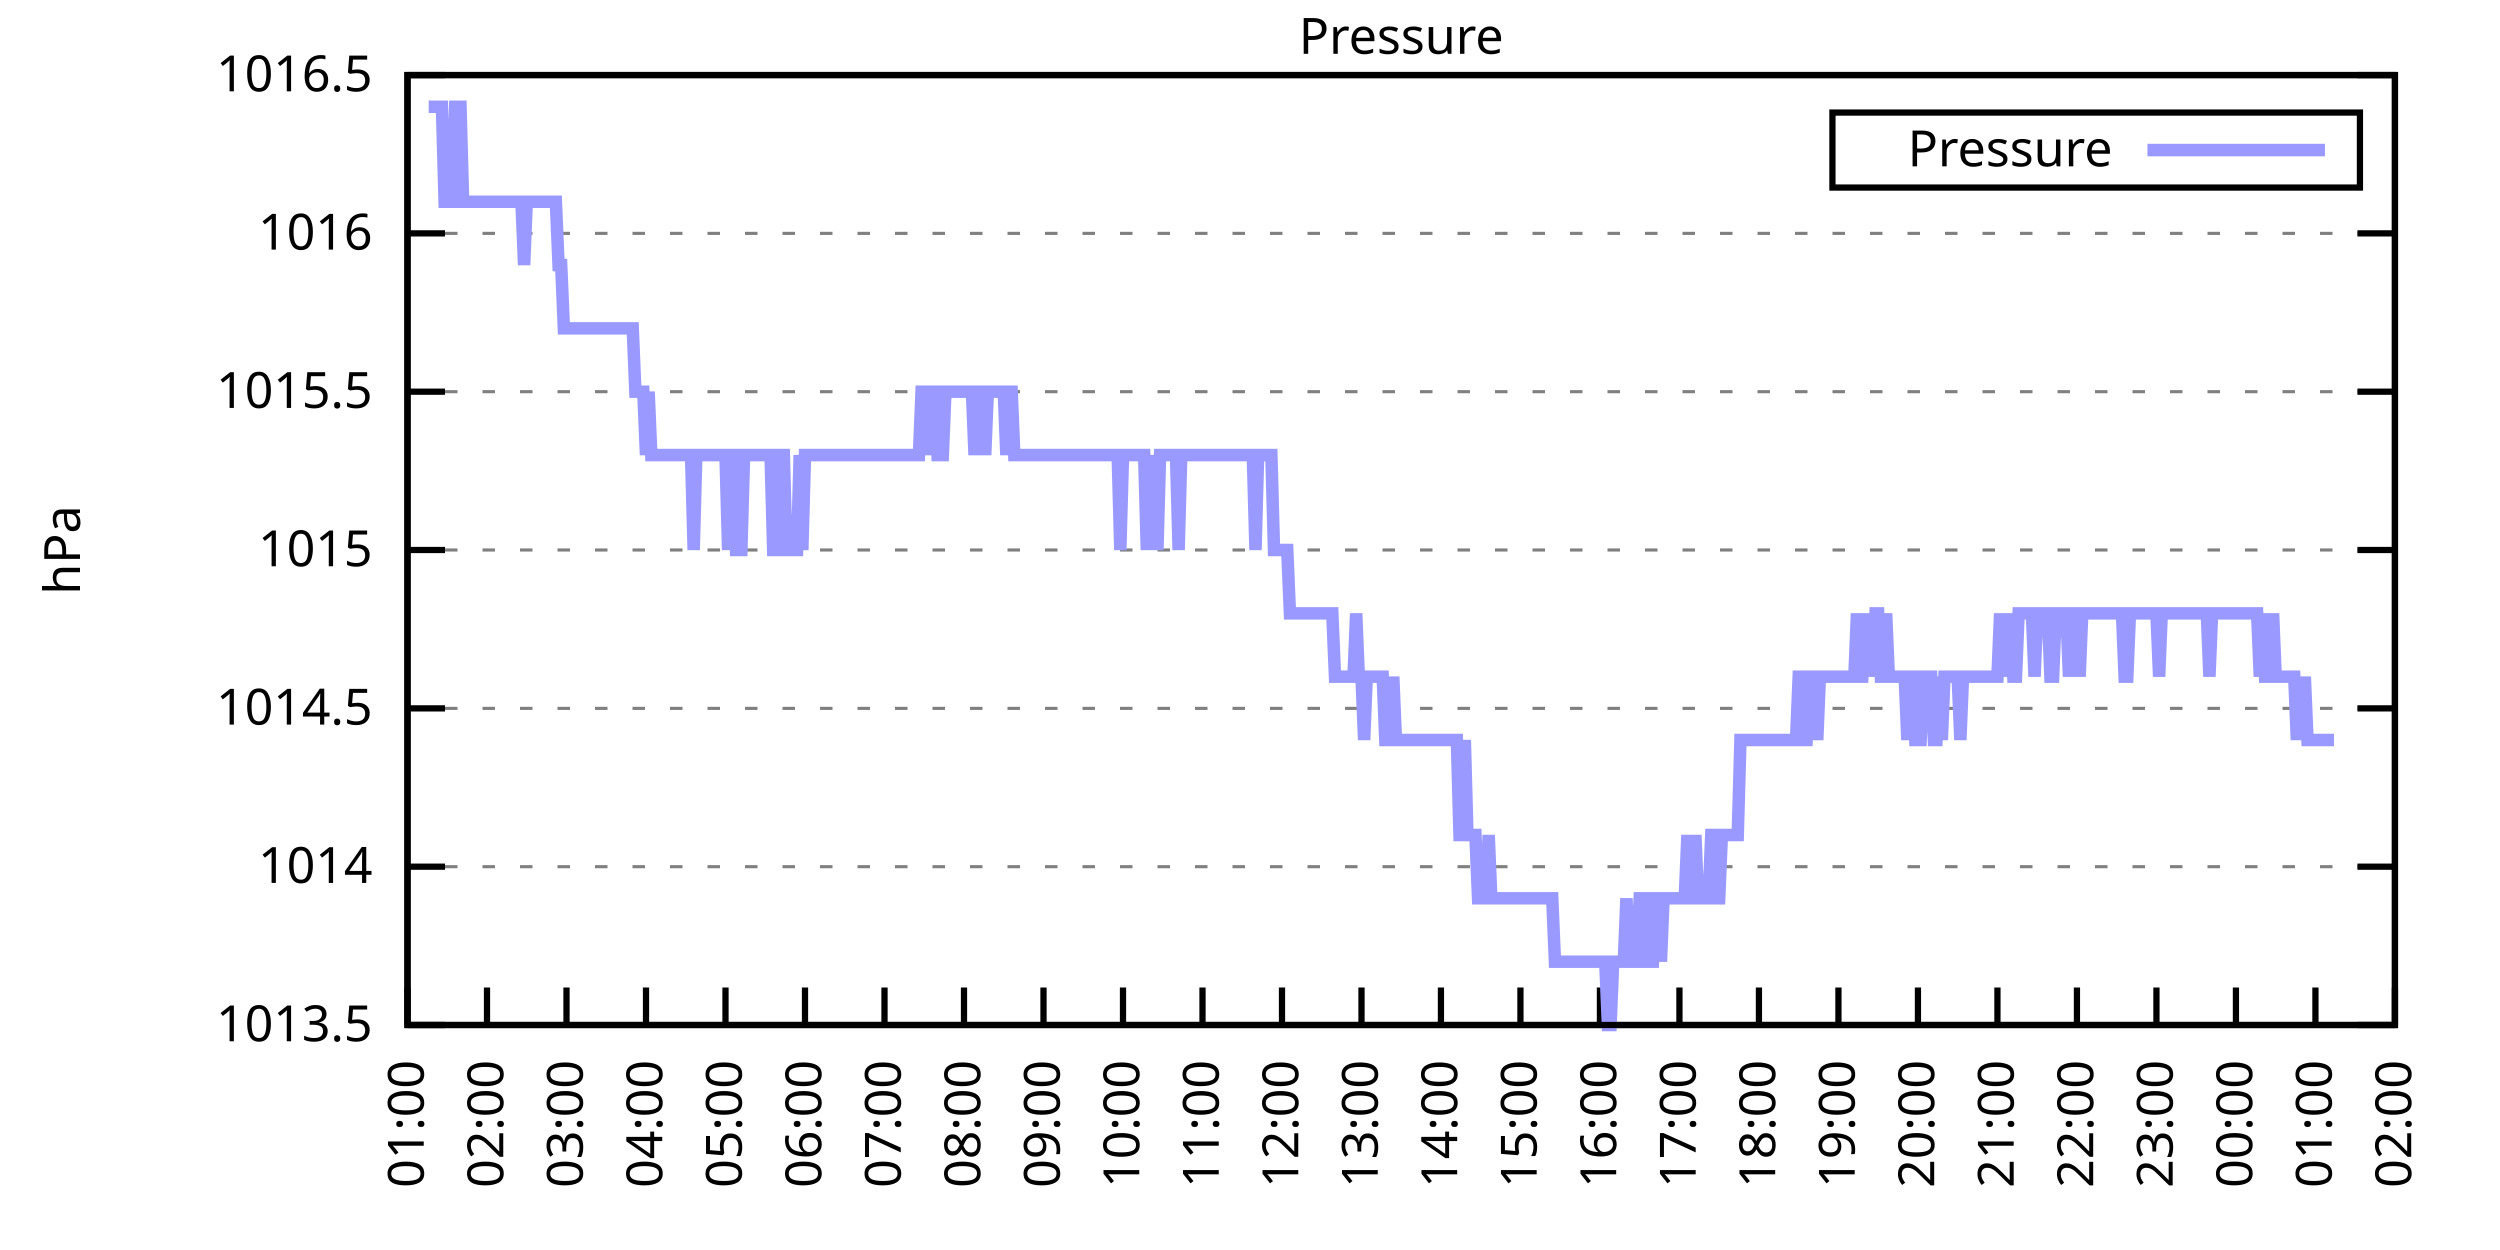
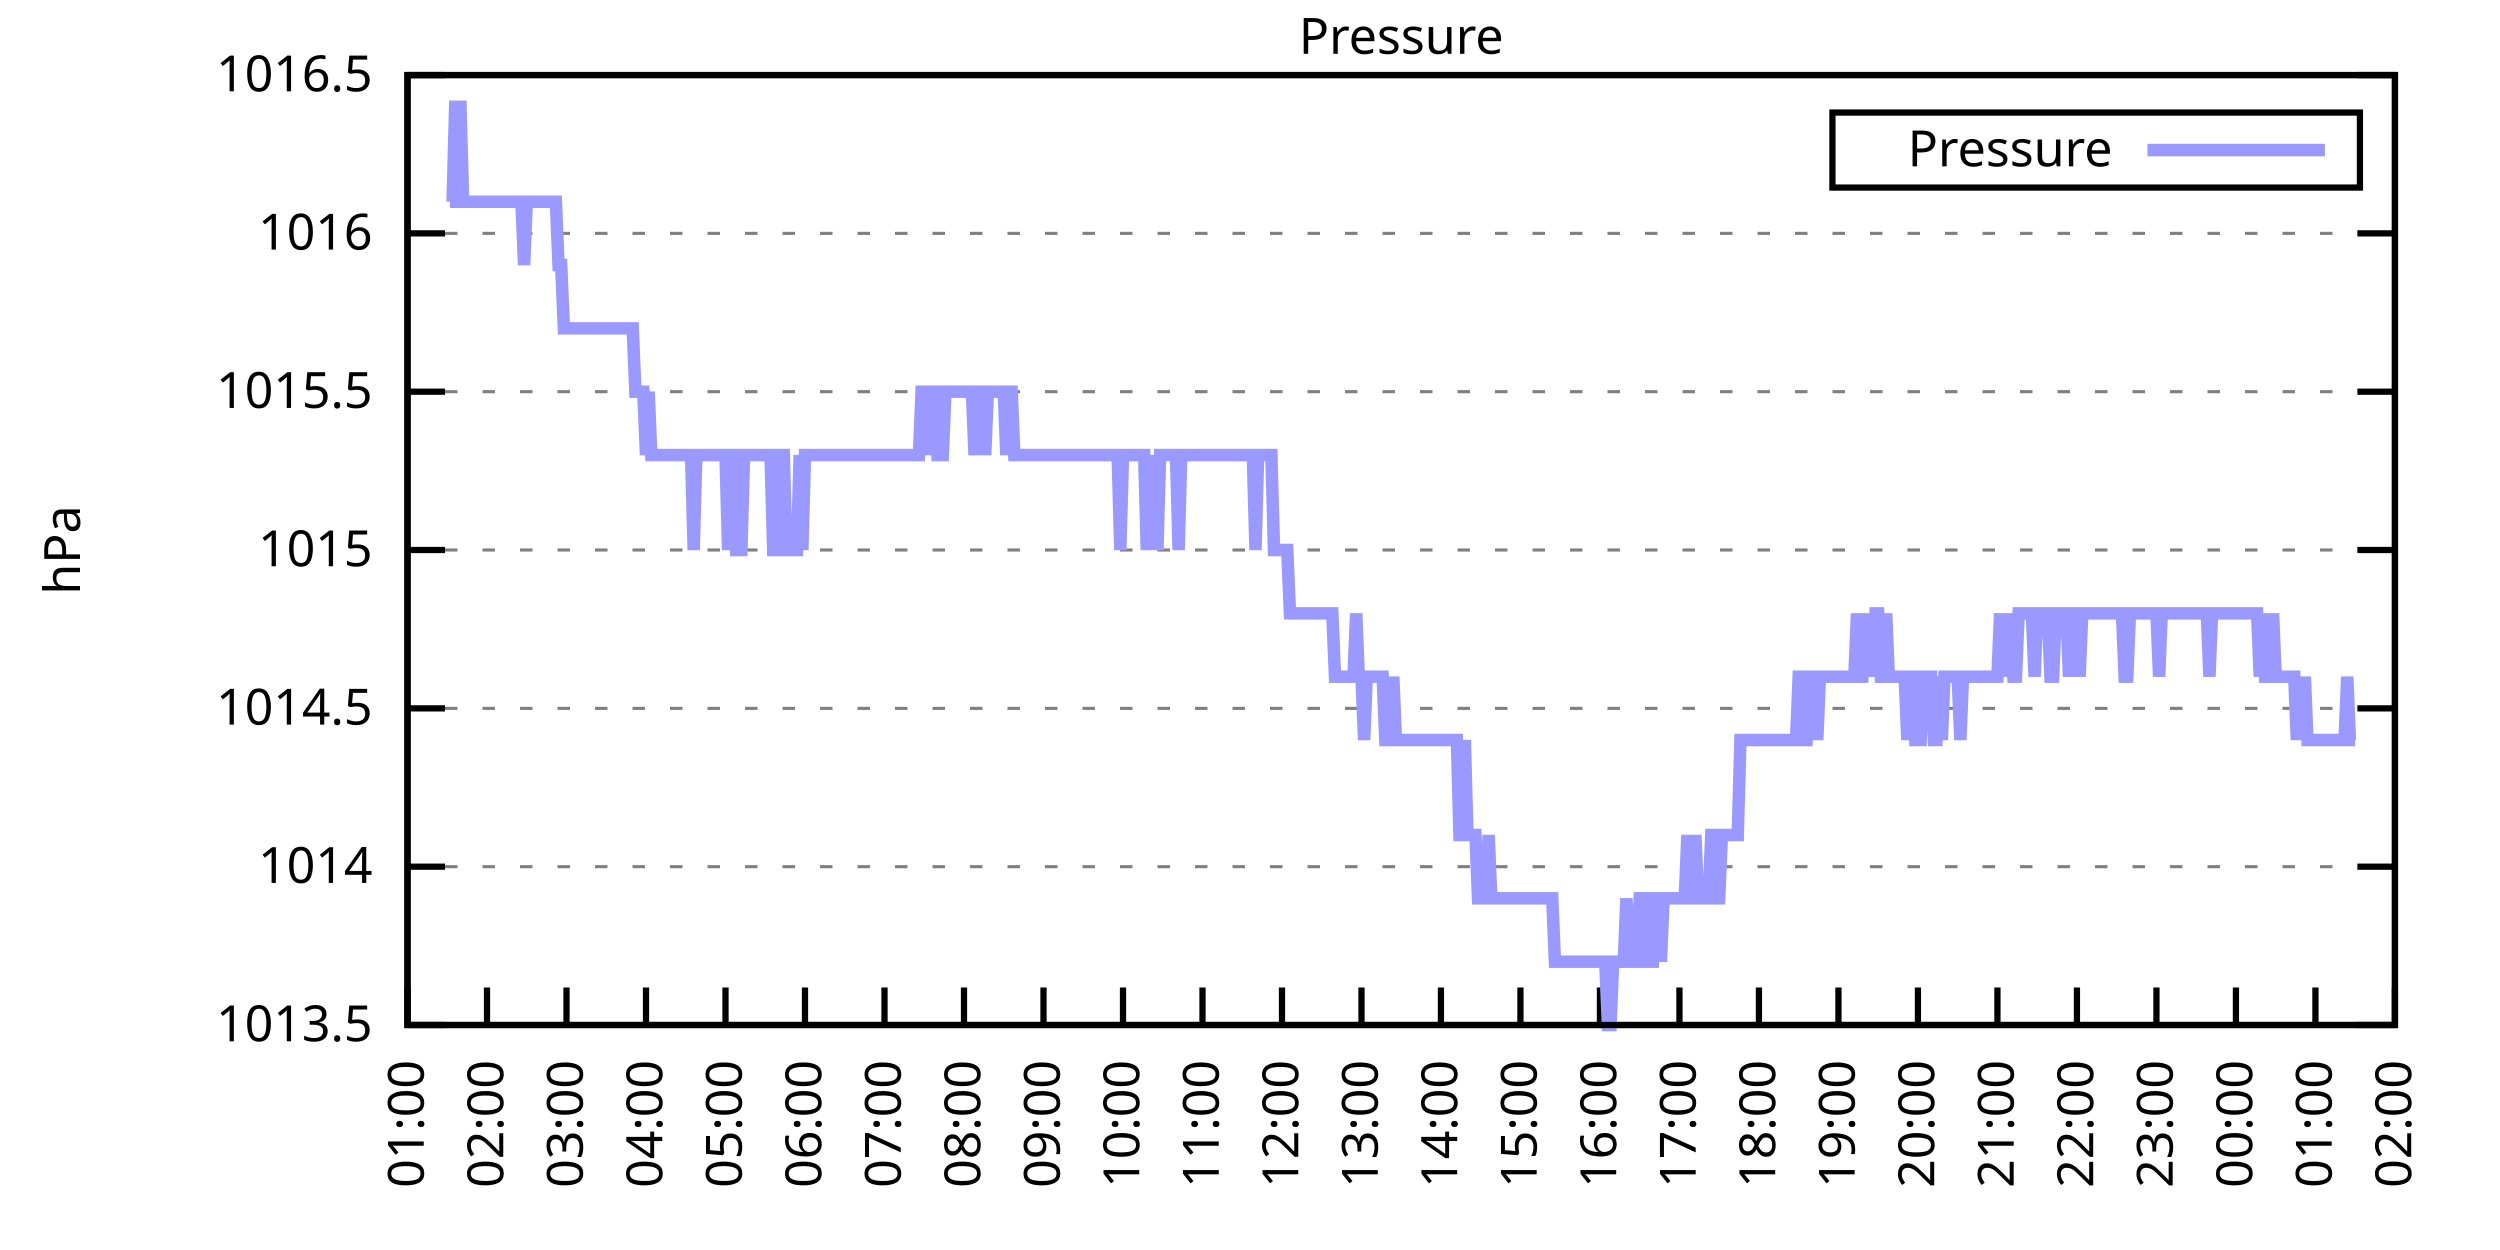
<svg xmlns="http://www.w3.org/2000/svg" xmlns:xlink="http://www.w3.org/1999/xlink" width="400" height="200" viewBox="0 0 400 200">
  <g id="gnuplot_canvas">
    <rect x="0" y="0" width="400" height="200" fill="none" />
    <defs>
      <circle id="gpDot" r="0.5" stroke-width="0.5" stroke="currentColor" />
      <path id="gpPt0" stroke-width="0.333" stroke="currentColor" d="M-1,0 h2 M0,-1 v2" />
      <path id="gpPt1" stroke-width="0.333" stroke="currentColor" d="M-1,-1 L1,1 M1,-1 L-1,1" />
      <path id="gpPt2" stroke-width="0.333" stroke="currentColor" d="M-1,0 L1,0 M0,-1 L0,1 M-1,-1 L1,1 M-1,1 L1,-1" />
      <rect id="gpPt3" stroke-width="0.333" stroke="currentColor" x="-1" y="-1" width="2" height="2" />
      <rect id="gpPt4" stroke-width="0.333" stroke="currentColor" fill="currentColor" x="-1" y="-1" width="2" height="2" />
      <circle id="gpPt5" stroke-width="0.333" stroke="currentColor" cx="0" cy="0" r="1" />
      <use xlink:href="#gpPt5" id="gpPt6" fill="currentColor" stroke="none" />
      <path id="gpPt7" stroke-width="0.333" stroke="currentColor" d="M0,-1.33 L-1.33,0.67 L1.33,0.67 z" />
      <use xlink:href="#gpPt7" id="gpPt8" fill="currentColor" stroke="none" />
      <use xlink:href="#gpPt7" id="gpPt9" stroke="currentColor" transform="rotate(180)" />
      <use xlink:href="#gpPt9" id="gpPt10" fill="currentColor" stroke="none" />
      <use xlink:href="#gpPt3" id="gpPt11" stroke="currentColor" transform="rotate(45)" />
      <use xlink:href="#gpPt11" id="gpPt12" fill="currentColor" stroke="none" />
      <path id="gpPt13" stroke-width="0.333" stroke="currentColor" d="M0,1.330 L1.265,0.411 L0.782,-1.067 L-0.782,-1.076 L-1.265,0.411 z" />
      <use xlink:href="#gpPt13" id="gpPt14" fill="currentColor" stroke="none" />
      <filter id="textbox" filterUnits="objectBoundingBox" x="0" y="0" height="1" width="1">
        <feFlood flood-color="white" flood-opacity="1" result="bgnd" />
        <feComposite in="SourceGraphic" in2="bgnd" operator="atop" />
      </filter>
      <filter id="greybox" filterUnits="objectBoundingBox" x="0" y="0" height="1" width="1">
        <feFlood flood-color="lightgrey" flood-opacity="1" result="grey" />
        <feComposite in="SourceGraphic" in2="grey" operator="atop" />
      </filter>
    </defs>
    <g fill="none" color="white" stroke="currentColor" stroke-width="1.00" stroke-linecap="butt" stroke-linejoin="miter">
</g>
    <g fill="none" color="black" stroke="currentColor" stroke-width="1.00" stroke-linecap="butt" stroke-linejoin="miter">
      <g stroke="none" shape-rendering="crispEdges">
        <polygon fill="rgb(255, 255, 255)" points="65.20,164.00 383.18,164.00 383.18,12.02 65.20,12.02 " />
      </g>
    </g>
    <g fill="none" color="black" stroke="currentColor" stroke-width="1.00" stroke-linecap="butt" stroke-linejoin="miter">
</g>
    <g fill="none" color="black" stroke="black" stroke-width="0.50" stroke-linecap="butt" stroke-linejoin="miter">
</g>
    <g fill="none" color="gray" stroke="currentColor" stroke-width="0.50" stroke-linecap="butt" stroke-linejoin="miter">
      <path stroke="gray" stroke-dasharray="2,4" class="gridline" d="M65.20,164.00 L383.19,164.00  " />
    </g>
    <g fill="none" color="gray" stroke="gray" stroke-width="1.00" stroke-linecap="butt" stroke-linejoin="miter">
</g>
    <g fill="none" color="black" stroke="currentColor" stroke-width="1.00" stroke-linecap="butt" stroke-linejoin="miter">
      <path stroke="black" d="M65.20,164.00 L71.20,164.00 M383.19,164.00 L377.19,164.00  " />
      <g transform="translate(59.60,166.60)" stroke="none" fill="black" font-family="Sans" font-size="8.00" text-anchor="end">
        <text>
          <tspan font-family="Sans"> 1013.5</tspan>
        </text>
      </g>
    </g>
    <g fill="none" color="black" stroke="currentColor" stroke-width="1.00" stroke-linecap="butt" stroke-linejoin="miter">
</g>
    <g fill="none" color="black" stroke="black" stroke-width="0.50" stroke-linecap="butt" stroke-linejoin="miter">
</g>
    <g fill="none" color="gray" stroke="currentColor" stroke-width="0.50" stroke-linecap="butt" stroke-linejoin="miter">
      <path stroke="gray" stroke-dasharray="2,4" class="gridline" d="M65.20,138.67 L383.19,138.67  " />
    </g>
    <g fill="none" color="gray" stroke="gray" stroke-width="1.00" stroke-linecap="butt" stroke-linejoin="miter">
</g>
    <g fill="none" color="black" stroke="currentColor" stroke-width="1.00" stroke-linecap="butt" stroke-linejoin="miter">
      <path stroke="black" d="M65.20,138.67 L71.20,138.67 M383.19,138.67 L377.19,138.67  " />
      <g transform="translate(59.60,141.27)" stroke="none" fill="black" font-family="Sans" font-size="8.00" text-anchor="end">
        <text>
          <tspan font-family="Sans"> 1014</tspan>
        </text>
      </g>
    </g>
    <g fill="none" color="black" stroke="currentColor" stroke-width="1.00" stroke-linecap="butt" stroke-linejoin="miter">
</g>
    <g fill="none" color="black" stroke="black" stroke-width="0.50" stroke-linecap="butt" stroke-linejoin="miter">
</g>
    <g fill="none" color="gray" stroke="currentColor" stroke-width="0.50" stroke-linecap="butt" stroke-linejoin="miter">
      <path stroke="gray" stroke-dasharray="2,4" class="gridline" d="M65.20,113.34 L383.19,113.34  " />
    </g>
    <g fill="none" color="gray" stroke="gray" stroke-width="1.00" stroke-linecap="butt" stroke-linejoin="miter">
</g>
    <g fill="none" color="black" stroke="currentColor" stroke-width="1.00" stroke-linecap="butt" stroke-linejoin="miter">
      <path stroke="black" d="M65.20,113.34 L71.20,113.34 M383.19,113.34 L377.19,113.34  " />
      <g transform="translate(59.60,115.94)" stroke="none" fill="black" font-family="Sans" font-size="8.00" text-anchor="end">
        <text>
          <tspan font-family="Sans"> 1014.5</tspan>
        </text>
      </g>
    </g>
    <g fill="none" color="black" stroke="currentColor" stroke-width="1.00" stroke-linecap="butt" stroke-linejoin="miter">
</g>
    <g fill="none" color="black" stroke="black" stroke-width="0.50" stroke-linecap="butt" stroke-linejoin="miter">
</g>
    <g fill="none" color="gray" stroke="currentColor" stroke-width="0.50" stroke-linecap="butt" stroke-linejoin="miter">
      <path stroke="gray" stroke-dasharray="2,4" class="gridline" d="M65.20,88.00 L383.19,88.00  " />
    </g>
    <g fill="none" color="gray" stroke="gray" stroke-width="1.00" stroke-linecap="butt" stroke-linejoin="miter">
</g>
    <g fill="none" color="black" stroke="currentColor" stroke-width="1.00" stroke-linecap="butt" stroke-linejoin="miter">
      <path stroke="black" d="M65.20,88.00 L71.20,88.00 M383.19,88.00 L377.19,88.00  " />
      <g transform="translate(59.60,90.60)" stroke="none" fill="black" font-family="Sans" font-size="8.00" text-anchor="end">
        <text>
          <tspan font-family="Sans"> 1015</tspan>
        </text>
      </g>
    </g>
    <g fill="none" color="black" stroke="currentColor" stroke-width="1.00" stroke-linecap="butt" stroke-linejoin="miter">
</g>
    <g fill="none" color="black" stroke="black" stroke-width="0.50" stroke-linecap="butt" stroke-linejoin="miter">
</g>
    <g fill="none" color="gray" stroke="currentColor" stroke-width="0.50" stroke-linecap="butt" stroke-linejoin="miter">
      <path stroke="gray" stroke-dasharray="2,4" class="gridline" d="M65.20,62.67 L383.19,62.67  " />
    </g>
    <g fill="none" color="gray" stroke="gray" stroke-width="1.00" stroke-linecap="butt" stroke-linejoin="miter">
</g>
    <g fill="none" color="black" stroke="currentColor" stroke-width="1.00" stroke-linecap="butt" stroke-linejoin="miter">
      <path stroke="black" d="M65.20,62.67 L71.20,62.67 M383.19,62.67 L377.19,62.67  " />
      <g transform="translate(59.60,65.27)" stroke="none" fill="black" font-family="Sans" font-size="8.00" text-anchor="end">
        <text>
          <tspan font-family="Sans"> 1015.5</tspan>
        </text>
      </g>
    </g>
    <g fill="none" color="black" stroke="currentColor" stroke-width="1.00" stroke-linecap="butt" stroke-linejoin="miter">
</g>
    <g fill="none" color="black" stroke="black" stroke-width="0.50" stroke-linecap="butt" stroke-linejoin="miter">
</g>
    <g fill="none" color="gray" stroke="currentColor" stroke-width="0.50" stroke-linecap="butt" stroke-linejoin="miter">
      <path stroke="gray" stroke-dasharray="2,4" class="gridline" d="M65.20,37.34 L383.19,37.34  " />
    </g>
    <g fill="none" color="gray" stroke="gray" stroke-width="1.00" stroke-linecap="butt" stroke-linejoin="miter">
</g>
    <g fill="none" color="black" stroke="currentColor" stroke-width="1.00" stroke-linecap="butt" stroke-linejoin="miter">
      <path stroke="black" d="M65.20,37.34 L71.20,37.34 M383.19,37.34 L377.19,37.34  " />
      <g transform="translate(59.60,39.94)" stroke="none" fill="black" font-family="Sans" font-size="8.00" text-anchor="end">
        <text>
          <tspan font-family="Sans"> 1016</tspan>
        </text>
      </g>
    </g>
    <g fill="none" color="black" stroke="currentColor" stroke-width="1.00" stroke-linecap="butt" stroke-linejoin="miter">
</g>
    <g fill="none" color="black" stroke="black" stroke-width="0.50" stroke-linecap="butt" stroke-linejoin="miter">
</g>
    <g fill="none" color="gray" stroke="currentColor" stroke-width="0.50" stroke-linecap="butt" stroke-linejoin="miter">
      <path stroke="gray" stroke-dasharray="2,4" class="gridline" d="M65.20,12.01 L383.19,12.01  " />
    </g>
    <g fill="none" color="gray" stroke="gray" stroke-width="1.00" stroke-linecap="butt" stroke-linejoin="miter">
</g>
    <g fill="none" color="black" stroke="currentColor" stroke-width="1.00" stroke-linecap="butt" stroke-linejoin="miter">
      <path stroke="black" d="M65.20,12.01 L71.20,12.01 M383.19,12.01 L377.19,12.01  " />
      <g transform="translate(59.60,14.61)" stroke="none" fill="black" font-family="Sans" font-size="8.00" text-anchor="end">
        <text>
          <tspan font-family="Sans"> 1016.5</tspan>
        </text>
      </g>
    </g>
    <g fill="none" color="black" stroke="currentColor" stroke-width="1.00" stroke-linecap="butt" stroke-linejoin="miter">
      <path stroke="black" d="M65.20,164.00 L65.20,158.00  " />
      <g transform="translate(67.80,169.60) rotate(270.00)" stroke="none" fill="black" font-family="Sans" font-size="8.00" text-anchor="end">
        <text>
          <tspan font-family="Sans">01:00</tspan>
        </text>
      </g>
    </g>
    <g fill="none" color="black" stroke="currentColor" stroke-width="1.00" stroke-linecap="butt" stroke-linejoin="miter">
      <path stroke="black" d="M77.92,164.00 L77.92,158.00  " />
      <g transform="translate(80.52,169.60) rotate(270.00)" stroke="none" fill="black" font-family="Sans" font-size="8.00" text-anchor="end">
        <text>
          <tspan font-family="Sans">02:00</tspan>
        </text>
      </g>
    </g>
    <g fill="none" color="black" stroke="currentColor" stroke-width="1.00" stroke-linecap="butt" stroke-linejoin="miter">
      <path stroke="black" d="M90.64,164.00 L90.64,158.00  " />
      <g transform="translate(93.24,169.60) rotate(270.00)" stroke="none" fill="black" font-family="Sans" font-size="8.00" text-anchor="end">
        <text>
          <tspan font-family="Sans">03:00</tspan>
        </text>
      </g>
    </g>
    <g fill="none" color="black" stroke="currentColor" stroke-width="1.00" stroke-linecap="butt" stroke-linejoin="miter">
      <path stroke="black" d="M103.36,164.00 L103.36,158.00  " />
      <g transform="translate(105.96,169.60) rotate(270.00)" stroke="none" fill="black" font-family="Sans" font-size="8.00" text-anchor="end">
        <text>
          <tspan font-family="Sans">04:00</tspan>
        </text>
      </g>
    </g>
    <g fill="none" color="black" stroke="currentColor" stroke-width="1.00" stroke-linecap="butt" stroke-linejoin="miter">
      <path stroke="black" d="M116.08,164.00 L116.08,158.00  " />
      <g transform="translate(118.68,169.60) rotate(270.00)" stroke="none" fill="black" font-family="Sans" font-size="8.00" text-anchor="end">
        <text>
          <tspan font-family="Sans">05:00</tspan>
        </text>
      </g>
    </g>
    <g fill="none" color="black" stroke="currentColor" stroke-width="1.00" stroke-linecap="butt" stroke-linejoin="miter">
      <path stroke="black" d="M128.80,164.00 L128.80,158.00  " />
      <g transform="translate(131.40,169.60) rotate(270.00)" stroke="none" fill="black" font-family="Sans" font-size="8.00" text-anchor="end">
        <text>
          <tspan font-family="Sans">06:00</tspan>
        </text>
      </g>
    </g>
    <g fill="none" color="black" stroke="currentColor" stroke-width="1.00" stroke-linecap="butt" stroke-linejoin="miter">
      <path stroke="black" d="M141.52,164.00 L141.52,158.00  " />
      <g transform="translate(144.12,169.60) rotate(270.00)" stroke="none" fill="black" font-family="Sans" font-size="8.00" text-anchor="end">
        <text>
          <tspan font-family="Sans">07:00</tspan>
        </text>
      </g>
    </g>
    <g fill="none" color="black" stroke="currentColor" stroke-width="1.00" stroke-linecap="butt" stroke-linejoin="miter">
      <path stroke="black" d="M154.24,164.00 L154.24,158.00  " />
      <g transform="translate(156.84,169.60) rotate(270.00)" stroke="none" fill="black" font-family="Sans" font-size="8.00" text-anchor="end">
        <text>
          <tspan font-family="Sans">08:00</tspan>
        </text>
      </g>
    </g>
    <g fill="none" color="black" stroke="currentColor" stroke-width="1.00" stroke-linecap="butt" stroke-linejoin="miter">
      <path stroke="black" d="M166.96,164.00 L166.96,158.00  " />
      <g transform="translate(169.56,169.60) rotate(270.00)" stroke="none" fill="black" font-family="Sans" font-size="8.00" text-anchor="end">
        <text>
          <tspan font-family="Sans">09:00</tspan>
        </text>
      </g>
    </g>
    <g fill="none" color="black" stroke="currentColor" stroke-width="1.00" stroke-linecap="butt" stroke-linejoin="miter">
      <path stroke="black" d="M179.68,164.00 L179.68,158.00  " />
      <g transform="translate(182.28,169.60) rotate(270.00)" stroke="none" fill="black" font-family="Sans" font-size="8.00" text-anchor="end">
        <text>
          <tspan font-family="Sans">10:00</tspan>
        </text>
      </g>
    </g>
    <g fill="none" color="black" stroke="currentColor" stroke-width="1.00" stroke-linecap="butt" stroke-linejoin="miter">
      <path stroke="black" d="M192.40,164.00 L192.40,158.00  " />
      <g transform="translate(195.00,169.60) rotate(270.00)" stroke="none" fill="black" font-family="Sans" font-size="8.00" text-anchor="end">
        <text>
          <tspan font-family="Sans">11:00</tspan>
        </text>
      </g>
    </g>
    <g fill="none" color="black" stroke="currentColor" stroke-width="1.00" stroke-linecap="butt" stroke-linejoin="miter">
      <path stroke="black" d="M205.12,164.00 L205.12,158.00  " />
      <g transform="translate(207.72,169.60) rotate(270.00)" stroke="none" fill="black" font-family="Sans" font-size="8.00" text-anchor="end">
        <text>
          <tspan font-family="Sans">12:00</tspan>
        </text>
      </g>
    </g>
    <g fill="none" color="black" stroke="currentColor" stroke-width="1.00" stroke-linecap="butt" stroke-linejoin="miter">
      <path stroke="black" d="M217.84,164.00 L217.84,158.00  " />
      <g transform="translate(220.44,169.60) rotate(270.00)" stroke="none" fill="black" font-family="Sans" font-size="8.00" text-anchor="end">
        <text>
          <tspan font-family="Sans">13:00</tspan>
        </text>
      </g>
    </g>
    <g fill="none" color="black" stroke="currentColor" stroke-width="1.00" stroke-linecap="butt" stroke-linejoin="miter">
      <path stroke="black" d="M230.55,164.00 L230.55,158.00  " />
      <g transform="translate(233.15,169.60) rotate(270.00)" stroke="none" fill="black" font-family="Sans" font-size="8.00" text-anchor="end">
        <text>
          <tspan font-family="Sans">14:00</tspan>
        </text>
      </g>
    </g>
    <g fill="none" color="black" stroke="currentColor" stroke-width="1.00" stroke-linecap="butt" stroke-linejoin="miter">
      <path stroke="black" d="M243.27,164.00 L243.27,158.00  " />
      <g transform="translate(245.87,169.60) rotate(270.00)" stroke="none" fill="black" font-family="Sans" font-size="8.00" text-anchor="end">
        <text>
          <tspan font-family="Sans">15:00</tspan>
        </text>
      </g>
    </g>
    <g fill="none" color="black" stroke="currentColor" stroke-width="1.00" stroke-linecap="butt" stroke-linejoin="miter">
      <path stroke="black" d="M255.99,164.00 L255.99,158.00  " />
      <g transform="translate(258.59,169.60) rotate(270.00)" stroke="none" fill="black" font-family="Sans" font-size="8.00" text-anchor="end">
        <text>
          <tspan font-family="Sans">16:00</tspan>
        </text>
      </g>
    </g>
    <g fill="none" color="black" stroke="currentColor" stroke-width="1.00" stroke-linecap="butt" stroke-linejoin="miter">
      <path stroke="black" d="M268.71,164.00 L268.71,158.00  " />
      <g transform="translate(271.31,169.60) rotate(270.00)" stroke="none" fill="black" font-family="Sans" font-size="8.00" text-anchor="end">
        <text>
          <tspan font-family="Sans">17:00</tspan>
        </text>
      </g>
    </g>
    <g fill="none" color="black" stroke="currentColor" stroke-width="1.00" stroke-linecap="butt" stroke-linejoin="miter">
      <path stroke="black" d="M281.43,164.00 L281.43,158.00  " />
      <g transform="translate(284.03,169.60) rotate(270.00)" stroke="none" fill="black" font-family="Sans" font-size="8.00" text-anchor="end">
        <text>
          <tspan font-family="Sans">18:00</tspan>
        </text>
      </g>
    </g>
    <g fill="none" color="black" stroke="currentColor" stroke-width="1.00" stroke-linecap="butt" stroke-linejoin="miter">
      <path stroke="black" d="M294.15,164.00 L294.15,158.00  " />
      <g transform="translate(296.75,169.60) rotate(270.00)" stroke="none" fill="black" font-family="Sans" font-size="8.00" text-anchor="end">
        <text>
          <tspan font-family="Sans">19:00</tspan>
        </text>
      </g>
    </g>
    <g fill="none" color="black" stroke="currentColor" stroke-width="1.00" stroke-linecap="butt" stroke-linejoin="miter">
      <path stroke="black" d="M306.87,164.00 L306.87,158.00  " />
      <g transform="translate(309.47,169.60) rotate(270.00)" stroke="none" fill="black" font-family="Sans" font-size="8.00" text-anchor="end">
        <text>
          <tspan font-family="Sans">20:00</tspan>
        </text>
      </g>
    </g>
    <g fill="none" color="black" stroke="currentColor" stroke-width="1.00" stroke-linecap="butt" stroke-linejoin="miter">
      <path stroke="black" d="M319.59,164.00 L319.59,158.00  " />
      <g transform="translate(322.19,169.60) rotate(270.00)" stroke="none" fill="black" font-family="Sans" font-size="8.00" text-anchor="end">
        <text>
          <tspan font-family="Sans">21:00</tspan>
        </text>
      </g>
    </g>
    <g fill="none" color="black" stroke="currentColor" stroke-width="1.00" stroke-linecap="butt" stroke-linejoin="miter">
      <path stroke="black" d="M332.31,164.00 L332.31,158.00  " />
      <g transform="translate(334.91,169.60) rotate(270.00)" stroke="none" fill="black" font-family="Sans" font-size="8.00" text-anchor="end">
        <text>
          <tspan font-family="Sans">22:00</tspan>
        </text>
      </g>
    </g>
    <g fill="none" color="black" stroke="currentColor" stroke-width="1.00" stroke-linecap="butt" stroke-linejoin="miter">
      <path stroke="black" d="M345.03,164.00 L345.03,158.00  " />
      <g transform="translate(347.63,169.60) rotate(270.00)" stroke="none" fill="black" font-family="Sans" font-size="8.00" text-anchor="end">
        <text>
          <tspan font-family="Sans">23:00</tspan>
        </text>
      </g>
    </g>
    <g fill="none" color="black" stroke="currentColor" stroke-width="1.00" stroke-linecap="butt" stroke-linejoin="miter">
      <path stroke="black" d="M357.75,164.00 L357.75,158.00  " />
      <g transform="translate(360.35,169.60) rotate(270.00)" stroke="none" fill="black" font-family="Sans" font-size="8.00" text-anchor="end">
        <text>
          <tspan font-family="Sans">00:00</tspan>
        </text>
      </g>
    </g>
    <g fill="none" color="black" stroke="currentColor" stroke-width="1.00" stroke-linecap="butt" stroke-linejoin="miter">
      <path stroke="black" d="M370.47,164.00 L370.47,158.00  " />
      <g transform="translate(373.07,169.60) rotate(270.00)" stroke="none" fill="black" font-family="Sans" font-size="8.00" text-anchor="end">
        <text>
          <tspan font-family="Sans">01:00</tspan>
        </text>
      </g>
    </g>
    <g fill="none" color="black" stroke="currentColor" stroke-width="1.00" stroke-linecap="butt" stroke-linejoin="miter">
      <path stroke="black" d="M383.19,164.00 L383.19,158.00  " />
      <g transform="translate(385.79,169.60) rotate(270.00)" stroke="none" fill="black" font-family="Sans" font-size="8.00" text-anchor="end">
        <text>
          <tspan font-family="Sans">02:00</tspan>
        </text>
      </g>
    </g>
    <g fill="none" color="black" stroke="currentColor" stroke-width="1.00" stroke-linecap="butt" stroke-linejoin="miter">
</g>
    <g fill="none" color="black" stroke="currentColor" stroke-width="1.00" stroke-linecap="butt" stroke-linejoin="miter">
      <path stroke="black" d="M65.20,12.01 L65.20,164.00 L383.19,164.00 L383.19,12.01 L65.20,12.01 Z  " />
    </g>
    <g fill="none" color="black" stroke="currentColor" stroke-width="1.00" stroke-linecap="butt" stroke-linejoin="miter">
</g>
    <g fill="none" color="black" stroke="currentColor" stroke-width="1.00" stroke-linecap="butt" stroke-linejoin="miter">
      <path stroke="black" d="M293.19,30.01 L293.19,18.01 L377.59,18.01 L377.59,30.01 L293.19,30.01 Z  " />
    </g>
    <g id="Pressure_plot_1">
      <g fill="none" color="white" stroke="black" stroke-width="2.00" stroke-linecap="butt" stroke-linejoin="miter">
</g>
      <g fill="none" color="black" stroke="currentColor" stroke-width="2.00" stroke-linecap="butt" stroke-linejoin="miter">
        <g transform="translate(337.99,26.61)" stroke="none" fill="black" font-family="Sans" font-size="8.00" text-anchor="end">
          <text>
            <tspan font-family="Sans">Pressure</tspan>
          </text>
        </g>
      </g>
      <g fill="none" color="black" stroke="currentColor" stroke-width="2.00" stroke-linecap="butt" stroke-linejoin="miter">
-         <path stroke="rgb(153, 153, 255)" d="M343.59,24.01 L371.99,24.01 M68.59,17.08 L69.02,17.08 L69.44,17.08 L69.86,17.08 L70.29,17.08 L70.71,17.08   L71.14,32.28 L71.56,32.28 L71.98,32.28 L72.41,32.28 L72.83,17.08 L73.26,17.08 L73.68,17.08 L74.10,32.28   L74.53,32.28 L74.95,32.28 L75.38,32.28 L75.80,32.28 L76.22,32.28 L76.65,32.28 L77.07,32.28 L77.50,32.28   L77.92,32.28 L78.34,32.28 L78.77,32.28 L79.19,32.28 L79.62,32.28 L80.04,32.28 L80.46,32.28 L80.89,32.28   L81.31,32.28 L81.74,32.28 L82.16,32.28 L82.58,32.28 L83.01,32.28 L83.43,32.28 L83.86,42.41 L84.28,32.28   L84.70,32.28 L85.13,32.28 L85.55,32.28 L85.98,32.28 L86.40,32.28 L86.82,32.28 L87.25,32.28 L87.67,32.28   L88.10,32.28 L88.52,32.28 L88.94,32.28 L89.37,42.41 L89.79,42.41 L90.22,52.54 L90.64,52.54 L91.06,52.54   L91.49,52.54 L91.91,52.54 L92.34,52.54 L92.76,52.54 L93.18,52.54 L93.61,52.54 L94.03,52.54 L94.46,52.54   L94.88,52.54 L95.30,52.54 L95.73,52.54 L96.15,52.54 L96.58,52.54 L97.00,52.54 L97.42,52.54 L97.85,52.54   L98.27,52.54 L98.69,52.54 L99.12,52.54 L99.54,52.54 L99.97,52.54 L100.39,52.54 L100.81,52.54 L101.24,52.54   L101.66,62.67 L102.09,62.67 L102.51,62.67 L102.93,62.67 L103.36,72.81 L103.78,62.67 L104.21,72.81 L104.63,72.81   L105.05,72.81 L105.48,72.81 L105.90,72.81 L106.33,72.81 L106.75,72.81 L107.17,72.81 L107.60,72.81 L108.02,72.81   L108.45,72.81 L108.87,72.81 L109.29,72.81 L109.72,72.81 L110.14,72.81 L110.57,72.81 L110.99,88.00 L111.41,72.81   L111.84,72.81 L112.26,72.81 L112.69,72.81 L113.11,72.81 L113.53,72.81 L113.96,72.81 L114.38,72.81 L114.81,72.81   L115.23,72.81 L115.65,72.81 L116.08,72.81 L116.50,88.00 L116.93,72.81 L117.35,72.81 L117.77,88.00 L118.20,88.00   L118.62,88.00 L119.05,72.81 L119.47,72.81 L119.89,72.81 L120.32,72.81 L120.74,72.81 L121.17,72.81 L121.59,72.81   L122.01,72.81 L122.44,72.81 L122.86,72.81 L123.29,72.81 L123.71,88.00 L124.13,88.00 L124.56,88.00 L124.98,72.81   L125.41,72.81 L125.83,88.00 L126.25,88.00 L126.68,88.00 L127.10,88.00 L127.53,88.00 L127.95,72.81 L128.37,88.00   L128.80,72.81 L129.22,72.81 L129.65,72.81 L130.07,72.81 L130.49,72.81 L130.92,72.81 L131.34,72.81 L131.77,72.81   L132.19,72.81 L132.61,72.81 L133.04,72.81 L133.46,72.81 L133.89,72.81 L134.31,72.81 L134.73,72.81 L135.16,72.81   L135.58,72.81 L136.01,72.81 L136.43,72.81 L136.85,72.81 L137.28,72.81 L137.70,72.81 L138.13,72.81 L138.55,72.81   L138.97,72.81 L139.40,72.81 L139.82,72.81 L140.25,72.81 L140.67,72.81 L141.09,72.81 L141.52,72.81 L141.94,72.81   L142.37,72.81 L142.79,72.81 L143.21,72.81 L143.64,72.81 L144.06,72.81 L144.49,72.81 L144.91,72.81 L145.33,72.81   L145.76,72.81 L146.18,72.81 L146.61,72.81 L147.03,72.81 L147.45,62.67 L147.88,62.67 L148.30,62.67 L148.73,72.81   L149.15,62.67 L149.57,62.67 L150.00,72.81 L150.42,72.81 L150.85,72.81 L151.27,62.67 L151.69,62.67 L152.12,62.67   L152.54,62.67 L152.97,62.67 L153.39,62.67 L153.81,62.67 L154.24,62.67 L154.66,62.67 L155.09,62.67 L155.51,62.67   L155.93,72.81 L156.36,62.67 L156.78,62.67 L157.21,62.67 L157.63,72.81 L158.05,62.67 L158.48,62.67 L158.90,62.67   L159.33,62.67 L159.75,62.67 L160.17,62.67 L160.60,62.67 L161.02,72.81 L161.44,62.67 L161.87,62.67 L162.29,72.81   L162.72,72.81 L163.14,72.81 L163.56,72.81 L163.99,72.81 L164.41,72.81 L164.84,72.81 L165.26,72.81 L165.68,72.81   L166.11,72.81 L166.53,72.81 L166.96,72.81 L167.38,72.81 L167.80,72.81 L168.23,72.81 L168.65,72.81 L169.08,72.81   L169.50,72.81 L169.92,72.81 L170.35,72.81 L170.77,72.81 L171.20,72.81 L171.62,72.81 L172.04,72.81 L172.47,72.81   L172.89,72.81 L173.32,72.81 L173.74,72.81 L174.16,72.81 L174.59,72.81 L175.01,72.81 L175.44,72.81 L175.86,72.81   L176.28,72.81 L176.71,72.81 L177.13,72.81 L177.56,72.81 L177.98,72.81 L178.40,72.81 L178.83,72.81 L179.25,88.00   L179.68,72.81 L180.10,72.81 L180.52,72.81 L180.95,72.81 L181.37,72.81 L181.80,72.81 L182.22,72.81 L182.64,72.81   L183.07,72.81 L183.49,88.00 L183.92,72.81 L184.34,88.00 L184.76,72.81 L185.19,88.00 L185.61,72.81 L186.04,72.81   L186.46,72.81 L186.88,72.81 L187.31,72.81 L187.73,72.81 L188.16,72.81 L188.58,88.00 L189.00,72.81 L189.43,72.81   L189.85,72.81 L190.28,72.81 L190.70,72.81 L191.12,72.81 L191.55,72.81 L191.97,72.81 L192.40,72.81 L192.82,72.81   L193.24,72.81 L193.67,72.81 L194.09,72.81 L194.52,72.81 L194.94,72.81 L195.36,72.81 L195.79,72.81 L196.21,72.81   L196.64,72.81 L197.06,72.81 L197.48,72.81 L197.91,72.81 L198.33,72.81 L198.76,72.81 L199.18,72.81 L199.60,72.81   L200.03,72.81 L200.45,72.81 L200.88,88.00 L201.30,72.81 L201.72,72.81 L202.15,72.81 L202.57,72.81 L203.00,72.81   L203.42,72.81 L203.84,88.00 L204.27,88.00 L204.69,88.00 L205.12,88.00 L205.54,88.00 L205.96,88.00 L206.39,98.14   L206.81,98.14 L207.24,98.14 L207.66,98.14 L208.08,98.14 L208.51,98.14 L208.93,98.14 L209.36,98.14 L209.78,98.14   L210.20,98.14 L210.63,98.14 L211.05,98.14 L211.48,98.14 L211.90,98.14 L212.32,98.14 L212.75,98.14 L213.17,98.14   L213.60,108.27 L214.02,108.27 L214.44,108.27 L214.87,108.27 L215.29,108.27 L215.72,108.27 L216.14,108.27 L216.56,108.27   L216.99,98.14 L217.41,108.27 L217.84,108.27 L218.26,118.40 L218.68,108.27 L219.11,108.27 L219.53,108.27 L219.96,108.27   L220.38,108.27 L220.80,108.27 L221.23,108.27 L221.65,118.40 L222.08,118.40 L222.50,118.40 L222.92,108.27 L223.35,118.40   L223.77,118.40 L224.20,118.40 L224.62,118.40 L225.04,118.40 L225.47,118.40 L225.89,118.40 L226.31,118.40 L226.74,118.40   L227.16,118.40 L227.59,118.40 L228.01,118.40 L228.43,118.40 L228.86,118.40 L229.28,118.40 L229.71,118.40 L230.13,118.40   L230.55,118.40 L230.98,118.40 L231.40,118.40 L231.83,118.40 L232.25,118.40 L232.67,118.40 L233.10,118.40 L233.52,133.60   L233.95,133.60 L234.37,118.40 L234.79,133.60 L235.22,133.60 L235.64,133.60 L236.07,133.60 L236.49,143.73 L236.91,143.73   L237.34,143.73 L237.76,143.73 L238.19,133.60 L238.61,143.73 L239.03,143.73 L239.46,143.73 L239.88,143.73 L240.31,143.73   L240.73,143.73 L241.15,143.73 L241.58,143.73 L242.00,143.73 L242.43,143.73 L242.85,143.73 L243.27,143.73 L243.70,143.73   L244.12,143.73 L244.55,143.73 L244.97,143.73 L245.39,143.73 L245.82,143.73 L246.24,143.73 L246.67,143.73 L247.09,143.73   L247.51,143.73 L247.94,143.73 L248.36,143.73 L248.79,153.87 L249.21,153.87 L249.63,153.87 L250.06,153.87 L250.48,153.87   L250.91,153.87 L251.33,153.87 L251.75,153.87 L252.18,153.87 L252.60,153.87 L253.03,153.87 L253.45,153.87 L253.87,153.87   L254.30,153.87 L254.72,153.87 L255.15,153.87 L255.57,153.87 L255.99,153.87 L256.42,153.87 L256.84,153.87 L257.27,164.00   L257.69,164.00 L258.11,153.87 L258.54,153.87 L258.96,153.87 L259.39,153.87 L259.81,153.87 L260.23,143.73 L260.66,153.87   L261.08,153.87 L261.51,153.87 L261.93,153.87 L262.35,143.73 L262.78,143.73 L263.20,143.73 L263.63,153.87 L264.05,153.87   L264.47,153.87 L264.90,143.73 L265.32,143.73 L265.75,153.87 L266.17,143.73 L266.59,143.73 L267.02,143.73 L267.44,143.73   L267.87,143.73 L268.29,143.73 L268.71,143.73 L269.14,143.73 L269.56,143.73 L269.99,133.60 L270.41,143.73 L270.83,143.73   L271.26,133.60 L271.68,143.73 L272.11,143.73 L272.53,143.73 L272.95,143.73 L273.38,143.73 L273.80,133.60 L274.23,133.60   L274.65,143.73 L275.07,143.73 L275.50,133.60 L275.92,133.60 L276.35,133.60 L276.77,133.60 L277.19,133.60 L277.62,133.60   L278.04,133.60 L278.47,118.40 L278.89,118.40 L279.31,118.40 L279.74,118.40 L280.16,118.40 L280.59,118.40 L281.01,118.40   L281.43,118.40 L281.86,118.40 L282.28,118.40 L282.71,118.40 L283.13,118.40 L283.55,118.40 L283.98,118.40 L284.40,118.40   L284.83,118.40 L285.25,118.40 L285.67,118.40 L286.10,118.40 L286.52,118.40 L286.95,118.40 L287.37,118.40 L287.79,108.27   L288.22,108.27 L288.64,118.40 L289.06,118.40 L289.49,108.27 L289.91,108.27 L290.34,108.27 L290.76,118.40 L291.18,108.27   L291.61,108.27 L292.03,108.27 L292.46,108.27 L292.88,108.27 L293.30,108.27 L293.73,108.27 L294.15,108.27 L294.58,108.27   L295.00,108.27 L295.42,108.27 L295.85,108.27 L296.27,108.27 L296.70,108.27 L297.12,98.14 L297.54,108.27 L297.97,108.27   L298.39,98.14 L298.82,108.27 L299.24,98.14 L299.66,108.27 L300.09,98.14 L300.51,98.14 L300.94,108.27 L301.36,108.27   L301.78,98.14 L302.21,108.27 L302.63,108.27 L303.06,108.27 L303.48,108.27 L303.90,108.27 L304.33,108.27 L304.75,108.27   L305.18,118.40 L305.60,108.27 L306.02,108.27 L306.45,118.40 L306.87,118.40 L307.30,118.40 L307.72,108.27 L308.14,108.27   L308.57,108.27 L308.99,108.27 L309.42,118.40 L309.84,118.40 L310.26,108.27 L310.69,118.40 L311.11,108.27 L311.54,108.27   L311.96,108.27 L312.38,108.27 L312.81,108.27 L313.23,108.27 L313.66,118.40 L314.08,108.27 L314.50,108.27 L314.93,108.27   L315.35,108.27 L315.78,108.27 L316.20,108.27 L316.62,108.27 L317.05,108.27 L317.47,108.27 L317.90,108.27 L318.32,108.27   L318.74,108.27 L319.17,108.27 L319.59,108.27 L320.02,98.14 L320.44,108.27 L320.86,98.14 L321.29,108.27 L321.71,98.14   L322.14,108.27 L322.56,108.27 L322.98,98.14 L323.41,98.14 L323.83,98.14 L324.26,98.14 L324.68,98.14 L325.10,98.14   L325.53,108.27 L325.95,98.14 L326.38,98.14 L326.80,98.14 L327.22,98.14 L327.65,98.14 L328.07,108.27 L328.50,108.27   L328.92,98.14 L329.34,98.14 L329.77,98.14 L330.19,98.14 L330.62,98.14 L331.04,108.27 L331.46,98.14 L331.89,98.14   L332.31,98.14 L332.74,108.27 L333.16,98.14 L333.58,98.14 L334.01,98.14 L334.43,98.14 L334.86,98.14 L335.28,98.14   L335.70,98.14 L336.13,98.14 L336.55,98.14 L336.98,98.14 L337.40,98.14 L337.82,98.14 L338.25,98.14 L338.67,98.14   L339.10,98.14 L339.52,98.14 L339.94,108.27 L340.37,108.27 L340.79,98.14 L341.22,98.14 L341.64,98.14 L342.06,98.14   L342.49,98.14 L342.91,98.14 L343.34,98.14 L343.76,98.14 L344.18,98.14 L344.61,98.14 L345.03,98.14 L345.46,108.27   L345.88,98.14 L346.30,98.14 L346.73,98.14 L347.15,98.14 L347.58,98.14 L348.00,98.14 L348.42,98.14 L348.85,98.14   L349.27,98.14 L349.70,98.14 L350.12,98.14 L350.54,98.14 L350.97,98.14 L351.39,98.14 L351.81,98.14 L352.24,98.14   L352.66,98.14 L353.09,98.14 L353.51,108.27 L353.93,98.14 L354.36,98.14 L354.78,98.14 L355.21,98.14 L355.63,98.14   L356.05,98.14 L356.48,98.14 L356.90,98.14 L357.33,98.14 L357.75,98.14 L358.17,98.14 L358.60,98.14 L359.02,98.14   L359.45,98.14 L359.87,98.14 L360.29,98.14 L360.72,98.14 L361.14,98.14 L361.57,108.27 L361.99,98.14 L362.41,108.27   L362.84,108.27 L363.26,108.27 L363.69,98.14 L364.11,108.27 L364.53,108.27 L364.96,108.27 L365.38,108.27 L365.81,108.27   L366.23,108.27 L366.65,108.27 L367.08,108.27 L367.50,118.40 L367.93,108.27 L368.35,118.40 L368.77,108.27 L369.20,118.40   L369.62,118.40 L370.05,118.40 L370.47,118.40 L370.89,118.40 L371.32,118.40 L371.74,118.40 L372.17,118.40 L372.59,118.40   L373.01,118.40 L373.44,118.40  " />
+         <path stroke="rgb(153, 153, 255)" d="M343.59,24.01 L371.99,24.01 M71.98,32.28 L72.41,32.28 L72.83,17.08 L73.26,17.08 L73.68,17.08 L74.10,32.28   L74.53,32.28 L74.95,32.28 L75.38,32.28 L75.80,32.28 L76.22,32.28 L76.65,32.28 L77.07,32.28 L77.50,32.28   L77.92,32.28 L78.34,32.28 L78.77,32.28 L79.19,32.28 L79.62,32.28 L80.04,32.28 L80.46,32.28 L80.89,32.28   L81.31,32.28 L81.74,32.28 L82.16,32.28 L82.58,32.28 L83.01,32.28 L83.43,32.28 L83.86,42.41 L84.28,32.28   L84.70,32.28 L85.13,32.28 L85.55,32.28 L85.98,32.28 L86.40,32.28 L86.82,32.28 L87.25,32.28 L87.67,32.28   L88.10,32.28 L88.52,32.28 L88.94,32.28 L89.37,42.41 L89.79,42.41 L90.22,52.54 L90.64,52.54 L91.06,52.54   L91.49,52.54 L91.91,52.54 L92.34,52.54 L92.76,52.54 L93.18,52.54 L93.61,52.54 L94.03,52.54 L94.46,52.54   L94.88,52.54 L95.30,52.54 L95.73,52.54 L96.15,52.54 L96.58,52.54 L97.00,52.54 L97.42,52.54 L97.85,52.54   L98.27,52.54 L98.69,52.54 L99.12,52.54 L99.54,52.54 L99.97,52.54 L100.39,52.54 L100.81,52.54 L101.24,52.54   L101.66,62.67 L102.09,62.67 L102.51,62.67 L102.93,62.67 L103.36,72.81 L103.78,62.67 L104.21,72.81 L104.63,72.81   L105.05,72.81 L105.48,72.81 L105.90,72.81 L106.33,72.81 L106.75,72.81 L107.17,72.81 L107.60,72.81 L108.02,72.81   L108.45,72.81 L108.87,72.81 L109.29,72.81 L109.72,72.81 L110.14,72.81 L110.57,72.81 L110.99,88.00 L111.41,72.81   L111.84,72.81 L112.26,72.81 L112.69,72.81 L113.11,72.81 L113.53,72.81 L113.96,72.81 L114.38,72.81 L114.81,72.81   L115.23,72.81 L115.65,72.81 L116.08,72.81 L116.50,88.00 L116.93,72.81 L117.35,72.81 L117.77,88.00 L118.20,88.00   L118.62,88.00 L119.05,72.81 L119.47,72.81 L119.89,72.81 L120.32,72.81 L120.74,72.81 L121.17,72.81 L121.59,72.81   L122.01,72.81 L122.44,72.81 L122.86,72.81 L123.29,72.81 L123.71,88.00 L124.13,88.00 L124.56,88.00 L124.98,72.81   L125.41,72.81 L125.83,88.00 L126.25,88.00 L126.68,88.00 L127.10,88.00 L127.53,88.00 L127.95,72.81 L128.37,88.00   L128.80,72.81 L129.22,72.81 L129.65,72.81 L130.07,72.81 L130.49,72.81 L130.92,72.81 L131.34,72.81 L131.77,72.81   L132.19,72.81 L132.61,72.81 L133.04,72.81 L133.46,72.81 L133.89,72.81 L134.31,72.81 L134.73,72.81 L135.16,72.81   L135.58,72.81 L136.01,72.81 L136.43,72.81 L136.85,72.81 L137.28,72.81 L137.70,72.81 L138.13,72.81 L138.55,72.81   L138.97,72.81 L139.40,72.81 L139.82,72.81 L140.25,72.81 L140.67,72.81 L141.09,72.81 L141.52,72.81 L141.94,72.81   L142.37,72.81 L142.79,72.81 L143.21,72.81 L143.64,72.81 L144.06,72.81 L144.49,72.81 L144.91,72.81 L145.33,72.81   L145.76,72.81 L146.18,72.81 L146.61,72.81 L147.03,72.81 L147.45,62.67 L147.88,62.67 L148.30,62.67 L148.73,72.81   L149.15,62.67 L149.57,62.67 L150.00,72.81 L150.42,72.81 L150.85,72.81 L151.27,62.67 L151.69,62.67 L152.12,62.67   L152.54,62.67 L152.97,62.67 L153.39,62.67 L153.81,62.67 L154.24,62.67 L154.66,62.67 L155.09,62.67 L155.51,62.67   L155.93,72.81 L156.36,62.67 L156.78,62.67 L157.21,62.67 L157.63,72.81 L158.05,62.67 L158.48,62.67 L158.90,62.67   L159.33,62.67 L159.75,62.67 L160.17,62.67 L160.60,62.67 L161.02,72.81 L161.44,62.67 L161.87,62.67 L162.29,72.81   L162.72,72.81 L163.14,72.81 L163.56,72.81 L163.99,72.81 L164.41,72.81 L164.84,72.81 L165.26,72.81 L165.68,72.81   L166.11,72.81 L166.53,72.81 L166.96,72.81 L167.38,72.81 L167.80,72.81 L168.23,72.81 L168.65,72.81 L169.08,72.81   L169.50,72.81 L169.92,72.81 L170.35,72.81 L170.77,72.81 L171.20,72.81 L171.62,72.81 L172.04,72.81 L172.47,72.81   L172.89,72.81 L173.32,72.81 L173.74,72.81 L174.16,72.81 L174.59,72.81 L175.01,72.81 L175.44,72.81 L175.86,72.81   L176.28,72.81 L176.71,72.81 L177.13,72.81 L177.56,72.81 L177.98,72.81 L178.40,72.81 L178.83,72.81 L179.25,88.00   L179.68,72.81 L180.10,72.81 L180.52,72.81 L180.95,72.81 L181.37,72.81 L181.80,72.81 L182.22,72.81 L182.64,72.81   L183.07,72.81 L183.49,88.00 L183.92,72.81 L184.34,88.00 L184.76,72.81 L185.19,88.00 L185.61,72.81 L186.04,72.81   L186.46,72.81 L186.88,72.81 L187.31,72.81 L187.73,72.81 L188.16,72.81 L188.58,88.00 L189.00,72.81 L189.43,72.81   L189.85,72.81 L190.28,72.81 L190.70,72.81 L191.12,72.81 L191.55,72.81 L191.97,72.81 L192.40,72.81 L192.82,72.81   L193.24,72.81 L193.67,72.81 L194.09,72.81 L194.52,72.81 L194.94,72.81 L195.36,72.81 L195.79,72.81 L196.21,72.81   L196.64,72.81 L197.06,72.81 L197.48,72.81 L197.91,72.81 L198.33,72.81 L198.76,72.81 L199.18,72.81 L199.60,72.81   L200.03,72.81 L200.45,72.81 L200.88,88.00 L201.30,72.81 L201.72,72.81 L202.15,72.81 L202.57,72.81 L203.00,72.81   L203.42,72.81 L203.84,88.00 L204.27,88.00 L204.69,88.00 L205.12,88.00 L205.54,88.00 L205.96,88.00 L206.39,98.14   L206.81,98.14 L207.24,98.14 L207.66,98.14 L208.08,98.14 L208.51,98.14 L208.93,98.14 L209.36,98.14 L209.78,98.14   L210.20,98.14 L210.63,98.14 L211.05,98.14 L211.48,98.14 L211.90,98.14 L212.32,98.14 L212.75,98.14 L213.17,98.14   L213.60,108.27 L214.02,108.27 L214.44,108.27 L214.87,108.27 L215.29,108.27 L215.72,108.27 L216.14,108.27 L216.56,108.27   L216.99,98.14 L217.41,108.27 L217.84,108.27 L218.26,118.40 L218.68,108.27 L219.11,108.27 L219.53,108.27 L219.96,108.27   L220.38,108.27 L220.80,108.27 L221.23,108.27 L221.65,118.40 L222.08,118.40 L222.50,118.40 L222.92,108.27 L223.35,118.40   L223.77,118.40 L224.20,118.40 L224.62,118.40 L225.04,118.40 L225.47,118.40 L225.89,118.40 L226.31,118.40 L226.74,118.40   L227.16,118.40 L227.59,118.40 L228.01,118.40 L228.43,118.40 L228.86,118.40 L229.28,118.40 L229.71,118.40 L230.13,118.40   L230.55,118.40 L230.98,118.40 L231.40,118.40 L231.83,118.40 L232.25,118.40 L232.67,118.40 L233.10,118.40 L233.52,133.60   L233.95,133.60 L234.37,118.40 L234.79,133.60 L235.22,133.60 L235.64,133.60 L236.07,133.60 L236.49,143.73 L236.91,143.73   L237.34,143.73 L237.76,143.73 L238.19,133.60 L238.61,143.73 L239.03,143.73 L239.46,143.73 L239.88,143.73 L240.31,143.73   L240.73,143.73 L241.15,143.73 L241.58,143.73 L242.00,143.73 L242.43,143.73 L242.85,143.73 L243.27,143.73 L243.70,143.73   L244.12,143.73 L244.55,143.73 L244.97,143.73 L245.39,143.73 L245.82,143.73 L246.24,143.73 L246.67,143.73 L247.09,143.73   L247.51,143.73 L247.94,143.73 L248.36,143.73 L248.79,153.87 L249.21,153.87 L249.63,153.87 L250.06,153.87 L250.48,153.87   L250.91,153.87 L251.33,153.87 L251.75,153.87 L252.18,153.87 L252.60,153.87 L253.03,153.87 L253.45,153.87 L253.87,153.87   L254.30,153.87 L254.72,153.87 L255.15,153.87 L255.57,153.87 L255.99,153.87 L256.42,153.87 L256.84,153.87 L257.27,164.00   L257.69,164.00 L258.11,153.87 L258.54,153.87 L258.96,153.87 L259.39,153.87 L259.81,153.87 L260.23,143.73 L260.66,153.87   L261.08,153.87 L261.51,153.87 L261.93,153.87 L262.35,143.73 L262.78,143.73 L263.20,143.73 L263.63,153.87 L264.05,153.87   L264.47,153.87 L264.90,143.73 L265.32,143.73 L265.75,153.87 L266.17,143.73 L266.59,143.73 L267.02,143.73 L267.44,143.73   L267.87,143.73 L268.29,143.73 L268.71,143.73 L269.14,143.73 L269.56,143.73 L269.99,133.60 L270.41,143.73 L270.83,143.73   L271.26,133.60 L271.68,143.73 L272.11,143.73 L272.53,143.73 L272.95,143.73 L273.38,143.73 L273.80,133.60 L274.23,133.60   L274.65,143.73 L275.07,143.73 L275.50,133.60 L275.92,133.60 L276.35,133.60 L276.77,133.60 L277.19,133.60 L277.62,133.60   L278.04,133.60 L278.47,118.40 L278.89,118.40 L279.31,118.40 L279.74,118.40 L280.16,118.40 L280.59,118.40 L281.01,118.40   L281.43,118.40 L281.86,118.40 L282.28,118.40 L282.71,118.40 L283.13,118.40 L283.55,118.40 L283.98,118.40 L284.40,118.40   L284.83,118.40 L285.25,118.40 L285.67,118.40 L286.10,118.40 L286.52,118.40 L286.95,118.40 L287.37,118.40 L287.79,108.27   L288.22,108.27 L288.64,118.40 L289.06,118.40 L289.49,108.27 L289.91,108.27 L290.34,108.27 L290.76,118.40 L291.18,108.27   L291.61,108.27 L292.03,108.27 L292.46,108.27 L292.88,108.27 L293.30,108.27 L293.73,108.27 L294.15,108.27 L294.58,108.27   L295.00,108.27 L295.42,108.27 L295.85,108.27 L296.27,108.27 L296.70,108.27 L297.12,98.14 L297.54,108.27 L297.97,108.27   L298.39,98.14 L298.82,108.27 L299.24,98.14 L299.66,108.27 L300.09,98.14 L300.51,98.14 L300.94,108.27 L301.36,108.27   L301.78,98.14 L302.21,108.27 L302.63,108.27 L303.06,108.27 L303.48,108.27 L303.90,108.27 L304.33,108.27 L304.75,108.27   L305.18,118.40 L305.60,108.27 L306.02,108.27 L306.45,118.40 L306.87,118.40 L307.30,118.40 L307.72,108.27 L308.14,108.27   L308.57,108.27 L308.99,108.27 L309.42,118.40 L309.84,118.40 L310.26,108.27 L310.69,118.40 L311.11,108.27 L311.54,108.27   L311.96,108.27 L312.38,108.27 L312.81,108.27 L313.23,108.27 L313.66,118.40 L314.08,108.27 L314.50,108.27 L314.93,108.27   L315.35,108.27 L315.78,108.27 L316.20,108.27 L316.62,108.27 L317.05,108.27 L317.47,108.27 L317.90,108.27 L318.32,108.27   L318.74,108.27 L319.17,108.27 L319.59,108.27 L320.02,98.14 L320.44,108.27 L320.86,98.14 L321.29,108.27 L321.71,98.14   L322.14,108.27 L322.56,108.27 L322.98,98.14 L323.41,98.14 L323.83,98.14 L324.26,98.14 L324.68,98.14 L325.10,98.14   L325.53,108.27 L325.95,98.14 L326.38,98.14 L326.80,98.14 L327.22,98.14 L327.65,98.14 L328.07,108.27 L328.50,108.27   L328.92,98.14 L329.34,98.14 L329.77,98.14 L330.19,98.14 L330.62,98.14 L331.04,108.27 L331.46,98.14 L331.89,98.14   L332.31,98.14 L332.74,108.27 L333.16,98.14 L333.58,98.14 L334.01,98.14 L334.43,98.14 L334.86,98.14 L335.28,98.14   L335.70,98.14 L336.13,98.14 L336.55,98.14 L336.98,98.14 L337.40,98.14 L337.82,98.14 L338.25,98.14 L338.67,98.14   L339.10,98.14 L339.52,98.14 L339.94,108.27 L340.37,108.27 L340.79,98.14 L341.22,98.14 L341.64,98.14 L342.06,98.14   L342.49,98.14 L342.91,98.14 L343.34,98.14 L343.76,98.14 L344.18,98.14 L344.61,98.14 L345.03,98.14 L345.46,108.27   L345.88,98.14 L346.30,98.14 L346.73,98.14 L347.15,98.14 L347.58,98.14 L348.00,98.14 L348.42,98.14 L348.85,98.14   L349.27,98.14 L349.70,98.14 L350.12,98.14 L350.54,98.14 L350.97,98.14 L351.39,98.14 L351.81,98.14 L352.24,98.14   L352.66,98.14 L353.09,98.14 L353.51,108.27 L353.93,98.14 L354.36,98.14 L354.78,98.14 L355.21,98.14 L355.63,98.14   L356.05,98.14 L356.48,98.14 L356.90,98.14 L357.33,98.14 L357.75,98.14 L358.17,98.14 L358.60,98.14 L359.02,98.14   L359.45,98.14 L359.87,98.14 L360.29,98.14 L360.72,98.14 L361.14,98.14 L361.57,108.27 L361.99,98.14 L362.41,108.27   L362.84,108.27 L363.26,108.27 L363.69,98.14 L364.11,108.27 L364.53,108.27 L364.96,108.27 L365.38,108.27 L365.81,108.27   L366.23,108.27 L366.65,108.27 L367.08,108.27 L367.50,118.40 L367.93,108.27 L368.35,118.40 L368.77,108.27 L369.20,118.40   L369.62,118.40 L370.05,118.40 L370.47,118.40 L370.89,118.40 L371.32,118.40 L371.74,118.40 L372.17,118.40 L372.59,118.40   L373.01,118.40 L373.44,118.40 L373.86,118.40 L374.29,118.40 L374.71,118.40 L375.13,118.40 L375.56,108.27 L375.98,118.40   L376.41,118.40 L376.83,118.40  " />
      </g>
    </g>
    <g fill="none" color="black" stroke="currentColor" stroke-width="2.00" stroke-linecap="butt" stroke-linejoin="miter">
</g>
    <g fill="none" color="black" stroke="black" stroke-width="1.00" stroke-linecap="butt" stroke-linejoin="miter">
</g>
    <g fill="none" color="black" stroke="currentColor" stroke-width="1.00" stroke-linecap="butt" stroke-linejoin="miter">
      <path stroke="black" d="M65.20,12.01 L65.20,164.00 L383.19,164.00 L383.19,12.01 L65.20,12.01 Z  " />
      <g transform="translate(12.80,88.01) rotate(270.00)" stroke="none" fill="black" font-family="Sans" font-size="8.00" text-anchor="middle">
        <text>
          <tspan font-family="Sans">hPa</tspan>
        </text>
      </g>
    </g>
    <g fill="none" color="black" stroke="currentColor" stroke-width="1.00" stroke-linecap="butt" stroke-linejoin="miter">
</g>
    <g fill="none" color="black" stroke="currentColor" stroke-width="1.00" stroke-linecap="butt" stroke-linejoin="miter">
      <g transform="translate(224.19,8.61)" stroke="none" fill="black" font-family="Sans" font-size="8.00" text-anchor="middle">
        <text>
          <tspan font-family="Sans">Pressure</tspan>
        </text>
      </g>
    </g>
    <g fill="none" color="black" stroke="currentColor" stroke-width="1.00" stroke-linecap="butt" stroke-linejoin="miter">
</g>
  </g>
</svg>
